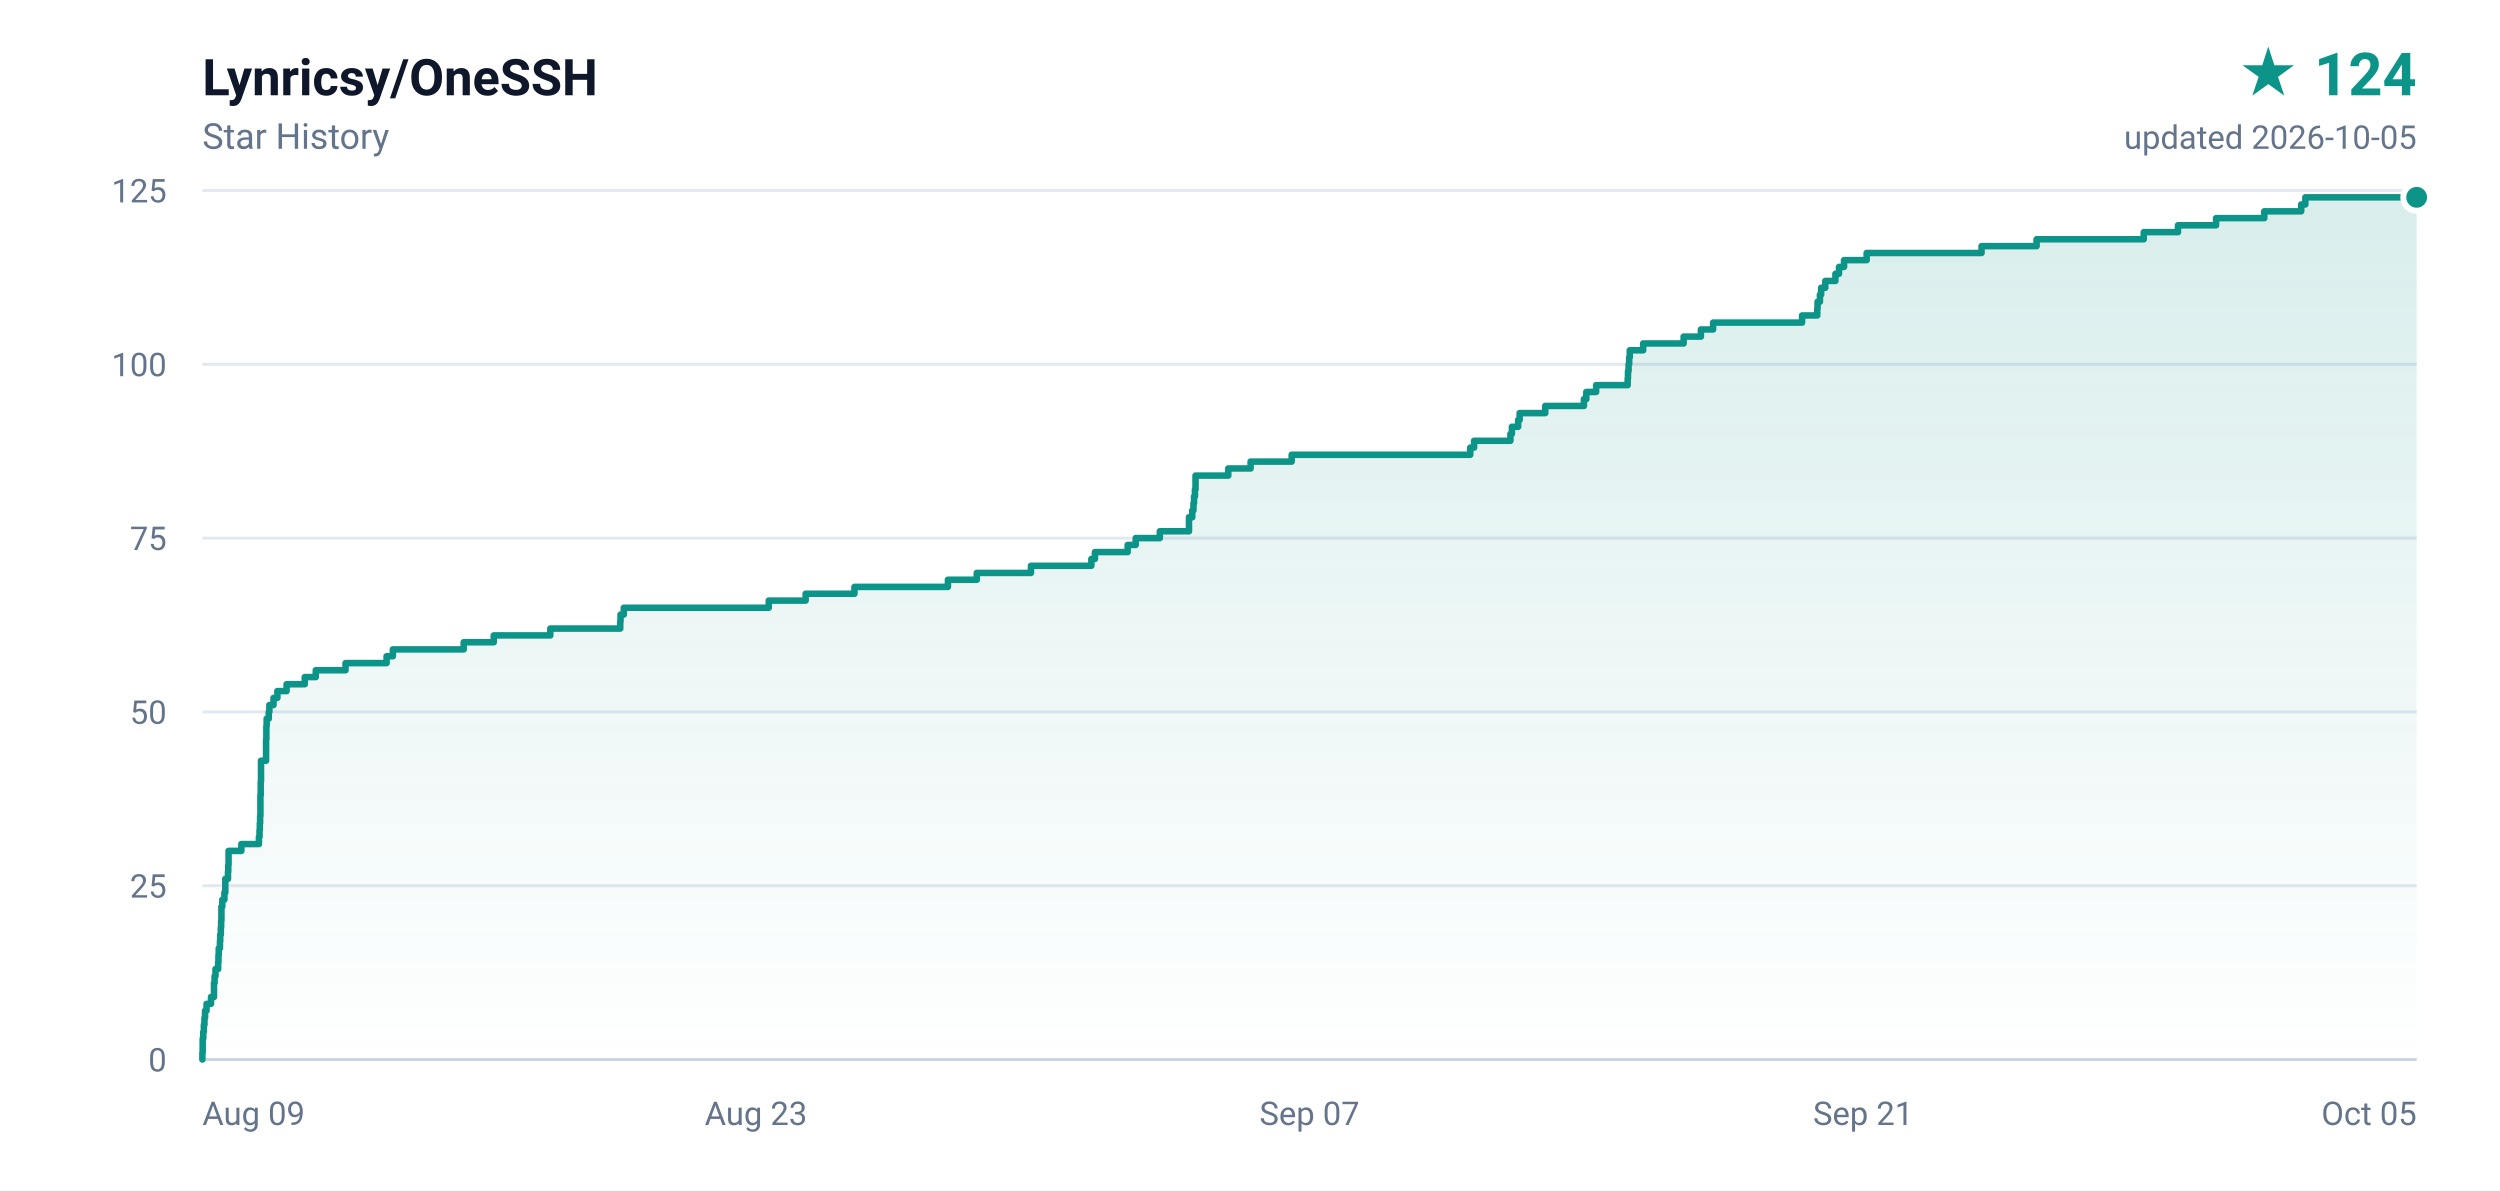
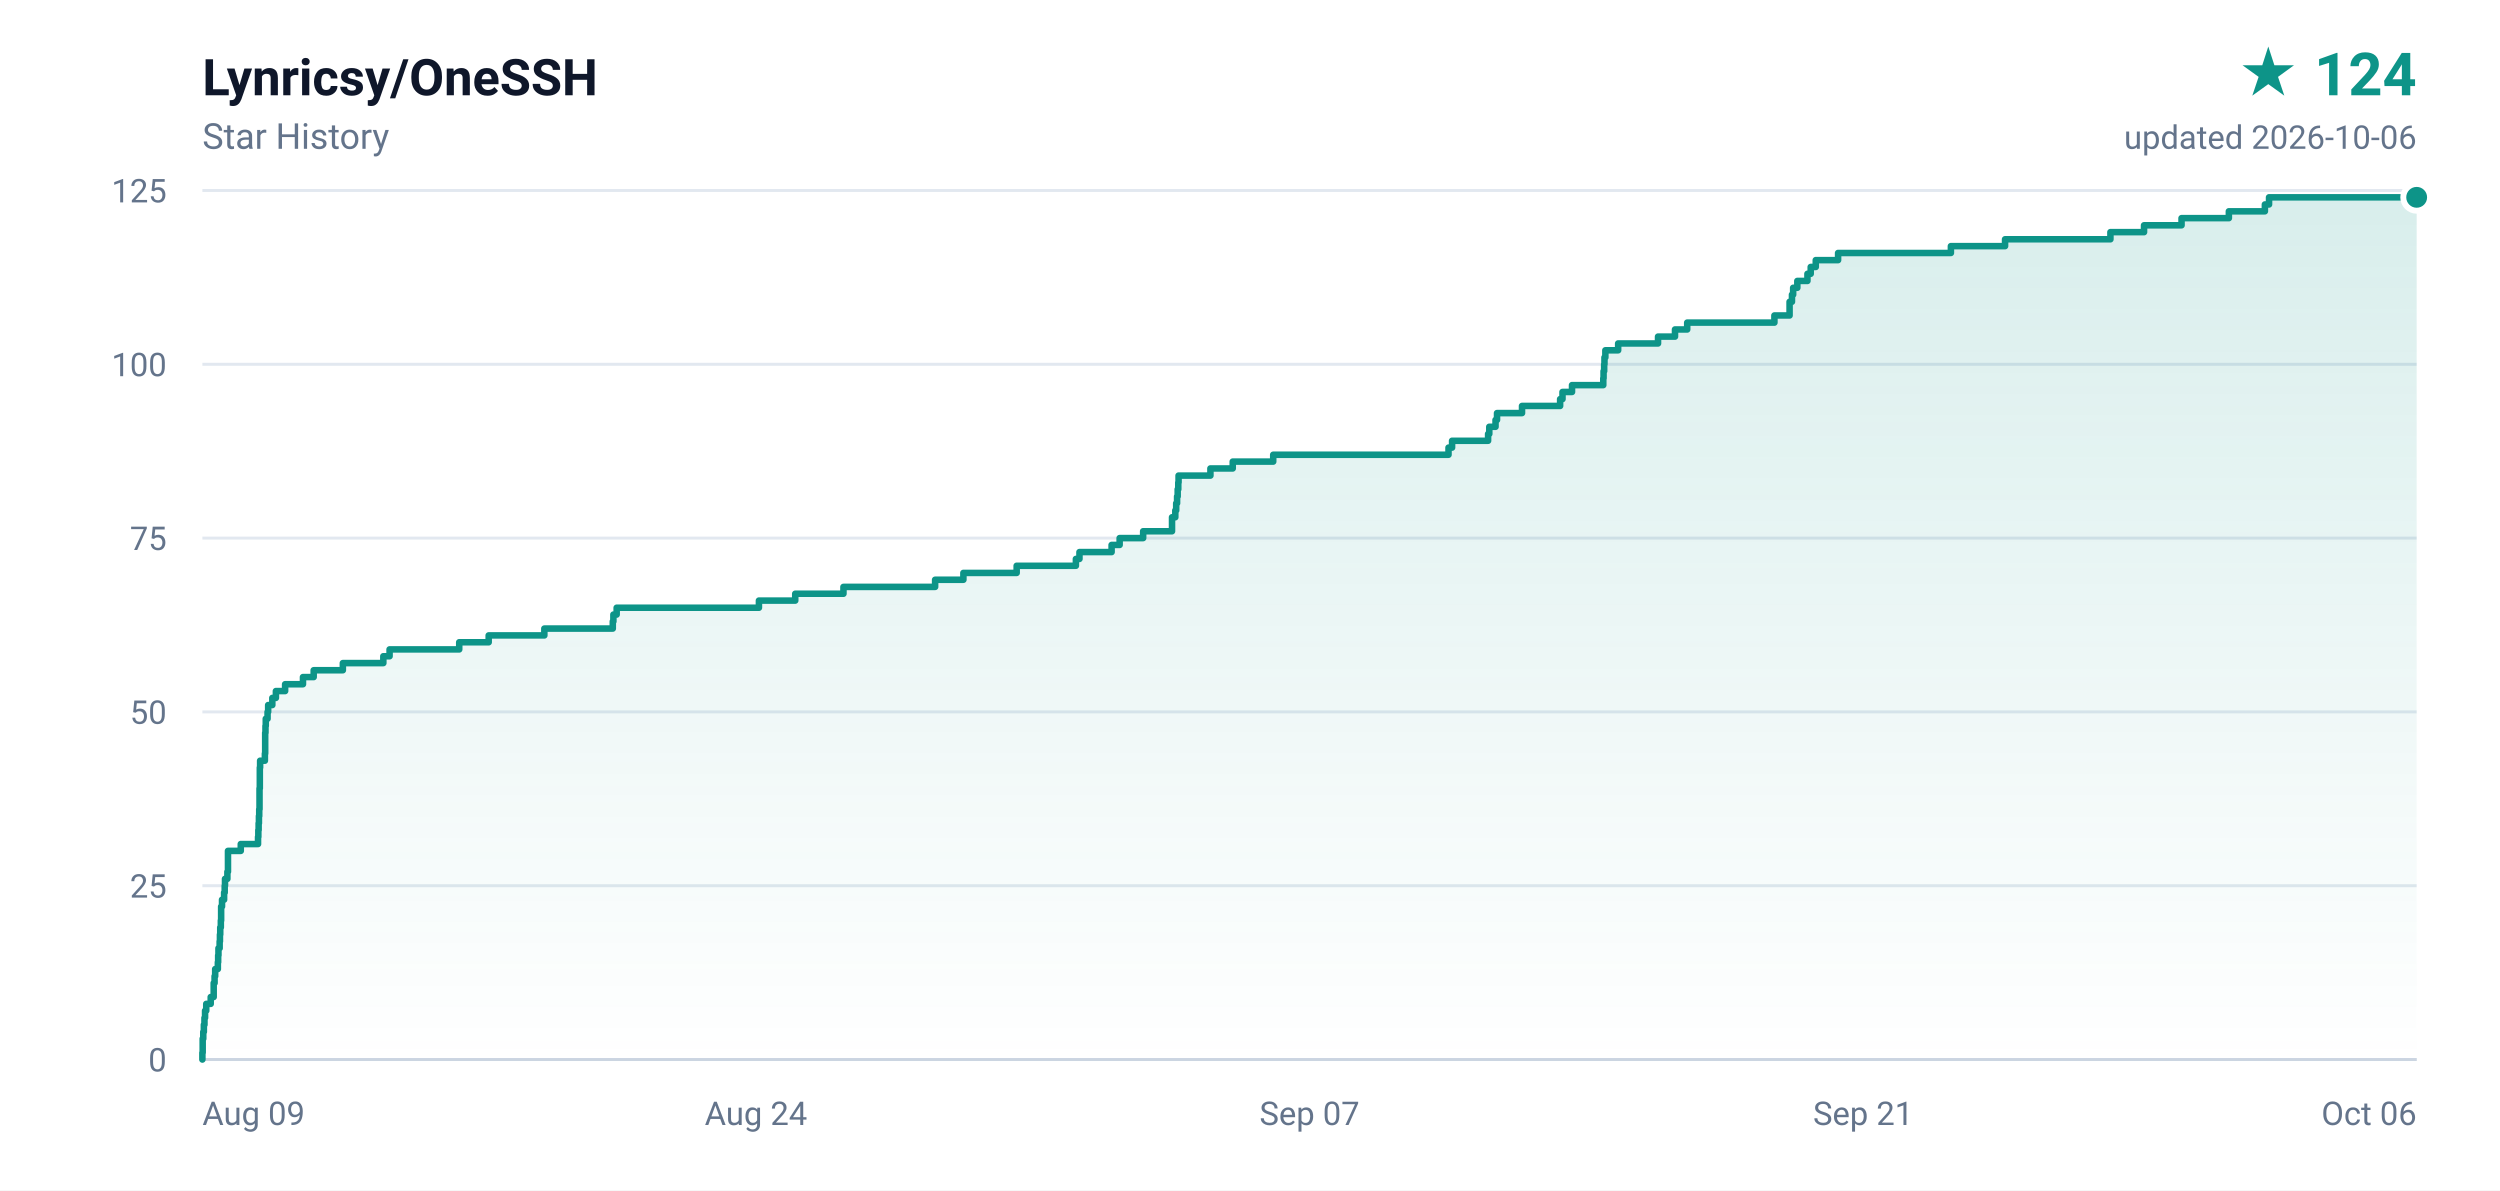
<svg xmlns="http://www.w3.org/2000/svg" width="840" height="400" viewBox="0 0 840 400" role="img" aria-label="Lynricsy/OneSSH star history, 124 stars">
  <defs>
    <linearGradient id="area" x1="0" y1="0" x2="0" y2="1">
      <stop offset="0%" stop-color="#0d9488" stop-opacity="0.16" />
      <stop offset="100%" stop-color="#0d9488" stop-opacity="0" />
    </linearGradient>
  </defs>
  <rect width="840" height="400" fill="#ffffff" />
  <g font-family="ui-sans-serif,-apple-system,BlinkMacSystemFont,'Segoe UI',Roboto,'Helvetica Neue',Arial,sans-serif">
    <text x="68" y="32" fill="#0f172a" font-size="17" font-weight="600">Lynricsy/OneSSH</text>
    <text x="68" y="50" fill="#64748b" font-size="12">Star History</text>
    <text x="812" y="32" fill="#0d9488" font-size="20" font-weight="700" text-anchor="end">★ 124</text>
-     <text x="812" y="50" fill="#64748b" font-size="11" text-anchor="end">updated 2026-10-05</text>
+     <text x="812" y="50" fill="#64748b" font-size="11" text-anchor="end">updated 2026-10-06</text>
    <line x1="68" y1="356.0" x2="812" y2="356.0" stroke="#e2e8f0" stroke-width="1" />
    <text x="56" y="360.0" fill="#64748b" font-size="11" text-anchor="end">0</text>
    <line x1="68" y1="297.6" x2="812" y2="297.6" stroke="#e2e8f0" stroke-width="1" />
    <text x="56" y="301.6" fill="#64748b" font-size="11" text-anchor="end">25</text>
    <line x1="68" y1="239.2" x2="812" y2="239.2" stroke="#e2e8f0" stroke-width="1" />
    <text x="56" y="243.2" fill="#64748b" font-size="11" text-anchor="end">50</text>
    <line x1="68" y1="180.8" x2="812" y2="180.8" stroke="#e2e8f0" stroke-width="1" />
    <text x="56" y="184.8" fill="#64748b" font-size="11" text-anchor="end">75</text>
    <line x1="68" y1="122.4" x2="812" y2="122.4" stroke="#e2e8f0" stroke-width="1" />
    <text x="56" y="126.4" fill="#64748b" font-size="11" text-anchor="end">100</text>
    <line x1="68" y1="64.0" x2="812" y2="64.0" stroke="#e2e8f0" stroke-width="1" />
    <text x="56" y="68.0" fill="#64748b" font-size="11" text-anchor="end">125</text>
    <text x="68.0" y="378.0" fill="#64748b" font-size="11" text-anchor="start">Aug 09</text>
-     <text x="254.0" y="378.0" fill="#64748b" font-size="11" text-anchor="middle">Aug 23</text>
+     <text x="254.0" y="378.0" fill="#64748b" font-size="11" text-anchor="middle">Aug 24</text>
    <text x="440.0" y="378.0" fill="#64748b" font-size="11" text-anchor="middle">Sep 07</text>
    <text x="626.0" y="378.0" fill="#64748b" font-size="11" text-anchor="middle">Sep 21</text>
-     <text x="812.0" y="378.0" fill="#64748b" font-size="11" text-anchor="end">Oct 05</text>
+     <text x="812.0" y="378.0" fill="#64748b" font-size="11" text-anchor="end">Oct 06</text>
    <line x1="68" y1="356" x2="812" y2="356" stroke="#cbd5e1" stroke-width="1" />
-     <path d="M 68.0 356.0 L 68.0 356.0 L 68.0 353.7 L 68.1 353.7 L 68.1 351.3 L 68.1 351.3 L 68.1 349.0 L 68.3 349.0 L 68.3 346.7 L 68.5 346.7 L 68.5 344.3 L 68.7 344.3 L 68.7 342.0 L 68.9 342.0 L 68.9 339.6 L 69.4 339.6 L 69.4 337.3 L 70.9 337.3 L 70.9 335.0 L 71.9 335.0 L 71.9 332.6 L 71.9 332.6 L 71.9 330.3 L 72.1 330.3 L 72.1 328.0 L 72.4 328.0 L 72.4 325.6 L 73.3 325.6 L 73.3 323.3 L 73.4 323.3 L 73.4 321.0 L 73.5 321.0 L 73.5 318.6 L 73.9 318.6 L 73.9 316.3 L 74.0 316.3 L 74.0 314.0 L 74.2 314.0 L 74.2 311.6 L 74.3 311.6 L 74.3 309.3 L 74.4 309.3 L 74.4 306.9 L 74.4 306.9 L 74.4 304.6 L 74.7 304.6 L 74.7 302.3 L 75.4 302.3 L 75.4 299.9 L 75.7 299.9 L 75.7 297.6 L 75.7 297.6 L 75.7 295.3 L 76.6 295.3 L 76.6 292.9 L 76.7 292.9 L 76.7 290.6 L 76.8 290.6 L 76.8 288.3 L 76.8 288.3 L 76.8 285.9 L 81.1 285.9 L 81.1 283.6 L 87.0 283.6 L 87.0 281.2 L 87.2 281.2 L 87.2 278.9 L 87.3 278.9 L 87.3 276.6 L 87.4 276.6 L 87.4 274.2 L 87.5 274.2 L 87.5 271.9 L 87.5 271.9 L 87.5 269.6 L 87.5 269.6 L 87.5 267.2 L 87.6 267.2 L 87.6 264.9 L 87.6 264.9 L 87.6 262.6 L 87.7 262.6 L 87.7 260.2 L 87.7 260.2 L 87.7 257.9 L 87.7 257.9 L 87.7 255.6 L 89.4 255.6 L 89.4 253.2 L 89.4 253.2 L 89.4 250.9 L 89.4 250.9 L 89.4 248.5 L 89.5 248.5 L 89.5 246.2 L 89.5 246.2 L 89.5 243.9 L 89.6 243.9 L 89.6 241.5 L 90.3 241.5 L 90.3 239.2 L 90.5 239.2 L 90.5 236.9 L 91.9 236.9 L 91.9 234.5 L 93.2 234.5 L 93.2 232.2 L 96.3 232.2 L 96.3 229.9 L 102.4 229.9 L 102.4 227.5 L 106.1 227.5 L 106.1 225.2 L 116.1 225.2 L 116.1 222.8 L 129.9 222.8 L 129.9 220.5 L 132.0 220.5 L 132.0 218.2 L 155.8 218.2 L 155.8 215.8 L 165.9 215.8 L 165.9 213.5 L 184.9 213.5 L 184.9 211.2 L 208.4 211.2 L 208.4 208.8 L 208.5 208.8 L 208.5 206.5 L 209.6 206.5 L 209.6 204.2 L 258.3 204.2 L 258.3 201.8 L 270.7 201.8 L 270.7 199.5 L 287.1 199.5 L 287.1 197.2 L 318.5 197.2 L 318.5 194.8 L 328.2 194.8 L 328.2 192.5 L 346.4 192.5 L 346.4 190.1 L 366.7 190.1 L 366.7 187.8 L 367.9 187.8 L 367.9 185.5 L 378.9 185.5 L 378.9 183.1 L 381.6 183.1 L 381.6 180.8 L 389.7 180.8 L 389.7 178.5 L 399.5 178.5 L 399.5 176.1 L 399.5 176.1 L 399.5 173.8 L 400.6 173.8 L 400.6 171.5 L 401.0 171.5 L 401.0 169.1 L 401.2 169.1 L 401.2 166.8 L 401.5 166.8 L 401.5 164.4 L 401.7 164.4 L 401.7 162.1 L 401.7 162.1 L 401.7 159.8 L 412.7 159.8 L 412.7 157.4 L 420.2 157.4 L 420.2 155.1 L 434.0 155.1 L 434.0 152.8 L 494.0 152.8 L 494.0 150.4 L 495.3 150.4 L 495.3 148.1 L 507.5 148.1 L 507.5 145.8 L 508.0 145.8 L 508.0 143.4 L 510.1 143.4 L 510.1 141.1 L 510.6 141.1 L 510.6 138.8 L 519.2 138.8 L 519.2 136.4 L 532.2 136.4 L 532.2 134.1 L 533.0 134.1 L 533.0 131.7 L 536.3 131.7 L 536.3 129.4 L 546.9 129.4 L 546.9 127.1 L 547.0 127.1 L 547.0 124.7 L 547.2 124.7 L 547.2 122.4 L 547.4 122.4 L 547.4 120.1 L 547.6 120.1 L 547.6 117.7 L 552.1 117.7 L 552.1 115.4 L 565.7 115.4 L 565.7 113.1 L 571.5 113.1 L 571.5 110.7 L 575.6 110.7 L 575.6 108.4 L 605.5 108.4 L 605.5 106.0 L 610.6 106.0 L 610.6 103.7 L 610.7 103.7 L 610.7 101.4 L 611.5 101.4 L 611.5 99.0 L 611.9 99.0 L 611.9 96.7 L 613.3 96.7 L 613.3 94.4 L 616.7 94.4 L 616.7 92.0 L 617.9 92.0 L 617.9 89.7 L 619.6 89.7 L 619.6 87.4 L 627.2 87.4 L 627.2 85.0 L 665.8 85.0 L 665.8 82.7 L 684.3 82.7 L 684.3 80.4 L 720.3 80.4 L 720.3 78.0 L 731.8 78.0 L 731.8 75.7 L 744.6 75.7 L 744.6 73.3 L 760.8 73.3 L 760.8 71.0 L 773.2 71.0 L 773.2 68.7 L 774.6 68.7 L 774.6 66.3 L 812.0 66.3 L 812.0 356.0 L 68.0 356.0 Z" fill="url(#area)" />
-     <path d="M 68.0 356.0 L 68.0 356.0 L 68.0 353.7 L 68.1 353.7 L 68.1 351.3 L 68.1 351.3 L 68.1 349.0 L 68.3 349.0 L 68.3 346.7 L 68.5 346.7 L 68.5 344.3 L 68.7 344.3 L 68.7 342.0 L 68.9 342.0 L 68.9 339.6 L 69.4 339.6 L 69.4 337.3 L 70.9 337.3 L 70.9 335.0 L 71.9 335.0 L 71.9 332.6 L 71.9 332.6 L 71.9 330.3 L 72.1 330.3 L 72.1 328.0 L 72.4 328.0 L 72.4 325.6 L 73.3 325.6 L 73.3 323.3 L 73.4 323.3 L 73.4 321.0 L 73.5 321.0 L 73.5 318.6 L 73.9 318.6 L 73.9 316.3 L 74.0 316.3 L 74.0 314.0 L 74.2 314.0 L 74.2 311.6 L 74.3 311.6 L 74.3 309.3 L 74.4 309.3 L 74.4 306.9 L 74.4 306.9 L 74.4 304.6 L 74.7 304.6 L 74.7 302.3 L 75.4 302.3 L 75.4 299.9 L 75.7 299.9 L 75.7 297.6 L 75.7 297.6 L 75.7 295.3 L 76.6 295.3 L 76.6 292.9 L 76.7 292.9 L 76.7 290.6 L 76.8 290.6 L 76.8 288.3 L 76.8 288.3 L 76.8 285.9 L 81.1 285.9 L 81.1 283.6 L 87.0 283.6 L 87.0 281.2 L 87.2 281.2 L 87.2 278.9 L 87.3 278.9 L 87.3 276.6 L 87.4 276.6 L 87.4 274.2 L 87.5 274.2 L 87.5 271.9 L 87.5 271.9 L 87.5 269.6 L 87.5 269.6 L 87.5 267.2 L 87.6 267.2 L 87.6 264.9 L 87.6 264.9 L 87.6 262.6 L 87.7 262.6 L 87.7 260.2 L 87.7 260.2 L 87.7 257.9 L 87.7 257.9 L 87.7 255.6 L 89.4 255.6 L 89.4 253.2 L 89.4 253.2 L 89.4 250.9 L 89.4 250.9 L 89.4 248.5 L 89.5 248.5 L 89.5 246.2 L 89.5 246.2 L 89.5 243.9 L 89.6 243.9 L 89.6 241.5 L 90.3 241.5 L 90.3 239.2 L 90.5 239.2 L 90.5 236.9 L 91.9 236.9 L 91.9 234.5 L 93.2 234.5 L 93.2 232.2 L 96.3 232.2 L 96.3 229.9 L 102.4 229.9 L 102.4 227.5 L 106.1 227.5 L 106.1 225.2 L 116.1 225.2 L 116.1 222.8 L 129.9 222.8 L 129.9 220.5 L 132.0 220.5 L 132.0 218.2 L 155.8 218.2 L 155.8 215.8 L 165.9 215.8 L 165.9 213.5 L 184.9 213.5 L 184.9 211.2 L 208.4 211.2 L 208.4 208.8 L 208.5 208.8 L 208.5 206.5 L 209.6 206.5 L 209.6 204.2 L 258.3 204.2 L 258.3 201.8 L 270.7 201.8 L 270.7 199.5 L 287.1 199.5 L 287.1 197.2 L 318.5 197.2 L 318.5 194.8 L 328.2 194.8 L 328.2 192.5 L 346.4 192.5 L 346.4 190.1 L 366.7 190.1 L 366.7 187.8 L 367.9 187.8 L 367.9 185.5 L 378.9 185.5 L 378.9 183.1 L 381.6 183.1 L 381.6 180.8 L 389.7 180.8 L 389.7 178.5 L 399.5 178.5 L 399.5 176.1 L 399.5 176.1 L 399.5 173.8 L 400.6 173.8 L 400.6 171.5 L 401.0 171.5 L 401.0 169.1 L 401.2 169.1 L 401.2 166.8 L 401.5 166.8 L 401.5 164.4 L 401.7 164.4 L 401.7 162.1 L 401.7 162.1 L 401.7 159.8 L 412.7 159.8 L 412.7 157.4 L 420.2 157.4 L 420.2 155.1 L 434.0 155.1 L 434.0 152.8 L 494.0 152.8 L 494.0 150.4 L 495.3 150.4 L 495.3 148.1 L 507.5 148.1 L 507.5 145.8 L 508.0 145.8 L 508.0 143.4 L 510.1 143.4 L 510.1 141.1 L 510.6 141.1 L 510.6 138.8 L 519.2 138.8 L 519.2 136.4 L 532.2 136.4 L 532.2 134.1 L 533.0 134.1 L 533.0 131.7 L 536.3 131.7 L 536.3 129.4 L 546.9 129.4 L 546.9 127.1 L 547.0 127.1 L 547.0 124.7 L 547.2 124.7 L 547.2 122.4 L 547.4 122.4 L 547.4 120.1 L 547.6 120.1 L 547.6 117.7 L 552.1 117.7 L 552.1 115.4 L 565.7 115.4 L 565.7 113.1 L 571.5 113.1 L 571.5 110.7 L 575.6 110.7 L 575.6 108.4 L 605.5 108.4 L 605.5 106.0 L 610.6 106.0 L 610.6 103.7 L 610.7 103.7 L 610.7 101.4 L 611.5 101.4 L 611.5 99.0 L 611.9 99.0 L 611.9 96.7 L 613.3 96.7 L 613.3 94.4 L 616.7 94.4 L 616.7 92.0 L 617.9 92.0 L 617.9 89.7 L 619.6 89.7 L 619.6 87.4 L 627.2 87.4 L 627.2 85.0 L 665.8 85.0 L 665.8 82.7 L 684.3 82.7 L 684.3 80.4 L 720.3 80.4 L 720.3 78.0 L 731.8 78.0 L 731.8 75.7 L 744.6 75.7 L 744.6 73.3 L 760.8 73.3 L 760.8 71.0 L 773.2 71.0 L 773.2 68.7 L 774.6 68.7 L 774.6 66.3 L 812.0 66.3" fill="none" stroke="#0d9488" stroke-width="2.2" stroke-linejoin="round" stroke-linecap="round" />
+     <path d="M 68.0 356.0 L 68.0 356.0 L 68.0 353.7 L 68.1 353.7 L 68.1 351.3 L 68.1 351.3 L 68.1 349.0 L 68.3 349.0 L 68.3 346.7 L 68.5 346.7 L 68.5 344.3 L 68.7 344.3 L 68.7 342.0 L 68.9 342.0 L 68.9 339.6 L 69.3 339.6 L 69.3 337.3 L 70.8 337.3 L 70.8 335.0 L 71.8 335.0 L 71.8 332.6 L 71.8 332.6 L 71.8 330.3 L 72.1 330.3 L 72.1 328.0 L 72.3 328.0 L 72.3 325.6 L 73.2 325.6 L 73.2 323.3 L 73.3 323.3 L 73.3 321.0 L 73.4 321.0 L 73.4 318.6 L 73.8 318.6 L 73.8 316.3 L 73.9 316.3 L 73.9 314.0 L 74.0 314.0 L 74.0 311.6 L 74.2 311.6 L 74.2 309.3 L 74.3 309.3 L 74.3 306.9 L 74.3 306.9 L 74.3 304.6 L 74.6 304.6 L 74.6 302.3 L 75.3 302.3 L 75.3 299.9 L 75.5 299.9 L 75.5 297.6 L 75.6 297.6 L 75.6 295.3 L 76.4 295.3 L 76.4 292.9 L 76.6 292.9 L 76.6 290.6 L 76.6 290.6 L 76.6 288.3 L 76.6 288.3 L 76.6 285.9 L 80.9 285.9 L 80.9 283.6 L 86.7 283.6 L 86.7 281.2 L 86.8 281.2 L 86.8 278.9 L 86.9 278.9 L 86.9 276.6 L 87.0 276.6 L 87.0 274.2 L 87.1 274.2 L 87.1 271.9 L 87.2 271.9 L 87.2 269.6 L 87.2 269.6 L 87.2 267.2 L 87.2 267.2 L 87.2 264.9 L 87.3 264.9 L 87.3 262.6 L 87.3 262.6 L 87.3 260.2 L 87.3 260.2 L 87.3 257.9 L 87.4 257.9 L 87.4 255.6 L 89.0 255.6 L 89.0 253.2 L 89.1 253.2 L 89.1 250.9 L 89.1 250.9 L 89.1 248.5 L 89.1 248.5 L 89.1 246.2 L 89.2 246.2 L 89.2 243.9 L 89.3 243.9 L 89.3 241.5 L 89.9 241.5 L 89.9 239.2 L 90.1 239.2 L 90.1 236.9 L 91.5 236.9 L 91.5 234.5 L 92.7 234.5 L 92.7 232.2 L 95.8 232.2 L 95.8 229.9 L 101.8 229.9 L 101.8 227.5 L 105.4 227.5 L 105.4 225.2 L 115.2 225.2 L 115.2 222.8 L 128.8 222.8 L 128.8 220.5 L 130.9 220.5 L 130.9 218.2 L 154.3 218.2 L 154.3 215.8 L 164.2 215.8 L 164.2 213.5 L 182.9 213.5 L 182.9 211.2 L 205.9 211.2 L 205.9 208.8 L 206.1 208.8 L 206.1 206.5 L 207.2 206.5 L 207.2 204.2 L 255.0 204.2 L 255.0 201.8 L 267.2 201.8 L 267.2 199.5 L 283.4 199.5 L 283.4 197.2 L 314.2 197.2 L 314.2 194.8 L 323.7 194.8 L 323.7 192.5 L 341.6 192.5 L 341.6 190.1 L 361.5 190.1 L 361.5 187.8 L 362.7 187.8 L 362.7 185.5 L 373.5 185.5 L 373.5 183.1 L 376.2 183.1 L 376.2 180.8 L 384.1 180.8 L 384.1 178.5 L 393.8 178.5 L 393.8 176.1 L 393.8 176.1 L 393.8 173.8 L 394.9 173.8 L 394.9 171.5 L 395.2 171.5 L 395.2 169.1 L 395.5 169.1 L 395.5 166.8 L 395.7 166.8 L 395.7 164.4 L 395.9 164.4 L 395.9 162.1 L 396.0 162.1 L 396.0 159.8 L 406.7 159.8 L 406.7 157.4 L 414.2 157.4 L 414.2 155.1 L 427.8 155.1 L 427.8 152.8 L 486.7 152.8 L 486.7 150.4 L 487.9 150.4 L 487.9 148.1 L 500.0 148.1 L 500.0 145.8 L 500.4 145.8 L 500.4 143.4 L 502.5 143.4 L 502.5 141.1 L 503.0 141.1 L 503.0 138.8 L 511.4 138.8 L 511.4 136.4 L 524.2 136.4 L 524.2 134.1 L 525.0 134.1 L 525.0 131.7 L 528.2 131.7 L 528.2 129.4 L 538.7 129.4 L 538.7 127.1 L 538.8 127.1 L 538.8 124.7 L 539.0 124.7 L 539.0 122.4 L 539.1 122.4 L 539.1 120.1 L 539.4 120.1 L 539.4 117.7 L 543.7 117.7 L 543.7 115.4 L 557.1 115.4 L 557.1 113.1 L 562.8 113.1 L 562.8 110.7 L 566.9 110.7 L 566.9 108.4 L 596.2 108.4 L 596.2 106.0 L 601.3 106.0 L 601.3 103.7 L 601.3 103.7 L 601.3 101.4 L 602.1 101.4 L 602.1 99.0 L 602.5 99.0 L 602.5 96.7 L 603.9 96.7 L 603.9 94.4 L 607.3 94.4 L 607.3 92.0 L 608.4 92.0 L 608.4 89.7 L 610.1 89.7 L 610.1 87.4 L 617.6 87.4 L 617.6 85.0 L 655.5 85.0 L 655.5 82.7 L 673.7 82.7 L 673.7 80.4 L 709.1 80.4 L 709.1 78.0 L 720.4 78.0 L 720.4 75.7 L 733.0 75.7 L 733.0 73.3 L 748.9 73.3 L 748.9 71.0 L 761.0 71.0 L 761.0 68.7 L 762.4 68.7 L 762.4 66.3 L 812.0 66.3 L 812.0 356.0 L 68.0 356.0 Z" fill="url(#area)" />
+     <path d="M 68.0 356.0 L 68.0 356.0 L 68.0 353.7 L 68.1 353.7 L 68.1 351.3 L 68.1 351.3 L 68.1 349.0 L 68.3 349.0 L 68.3 346.7 L 68.5 346.7 L 68.5 344.3 L 68.7 344.3 L 68.7 342.0 L 68.9 342.0 L 68.9 339.6 L 69.3 339.6 L 69.3 337.3 L 70.8 337.3 L 70.8 335.0 L 71.8 335.0 L 71.8 332.6 L 71.8 332.6 L 71.8 330.3 L 72.1 330.3 L 72.1 328.0 L 72.3 328.0 L 72.3 325.6 L 73.2 325.6 L 73.2 323.3 L 73.3 323.3 L 73.3 321.0 L 73.4 321.0 L 73.4 318.6 L 73.8 318.6 L 73.8 316.3 L 73.9 316.3 L 73.9 314.0 L 74.0 314.0 L 74.0 311.6 L 74.2 311.6 L 74.2 309.3 L 74.3 309.3 L 74.3 306.9 L 74.3 306.9 L 74.3 304.6 L 74.6 304.6 L 74.6 302.3 L 75.3 302.3 L 75.3 299.9 L 75.5 299.9 L 75.5 297.6 L 75.6 297.6 L 75.6 295.3 L 76.4 295.3 L 76.4 292.9 L 76.6 292.9 L 76.6 290.6 L 76.6 290.6 L 76.6 288.3 L 76.6 288.3 L 76.6 285.9 L 80.9 285.9 L 80.9 283.6 L 86.7 283.6 L 86.7 281.2 L 86.8 281.2 L 86.8 278.9 L 86.9 278.9 L 86.9 276.6 L 87.0 276.6 L 87.0 274.2 L 87.1 274.2 L 87.1 271.9 L 87.2 271.9 L 87.2 269.6 L 87.2 269.6 L 87.2 267.2 L 87.2 267.2 L 87.2 264.9 L 87.3 264.9 L 87.3 262.6 L 87.3 262.6 L 87.3 260.2 L 87.3 260.2 L 87.3 257.9 L 87.4 257.9 L 87.4 255.6 L 89.0 255.6 L 89.0 253.2 L 89.1 253.2 L 89.1 250.9 L 89.1 250.9 L 89.1 248.5 L 89.1 248.5 L 89.1 246.2 L 89.2 246.2 L 89.2 243.9 L 89.3 243.9 L 89.3 241.5 L 89.9 241.5 L 89.9 239.2 L 90.1 239.2 L 90.1 236.9 L 91.5 236.9 L 91.5 234.5 L 92.7 234.5 L 92.7 232.2 L 95.8 232.2 L 95.8 229.9 L 101.8 229.9 L 101.8 227.5 L 105.4 227.5 L 105.4 225.2 L 115.2 225.2 L 115.2 222.8 L 128.8 222.8 L 128.8 220.5 L 130.9 220.5 L 130.9 218.2 L 154.3 218.2 L 154.3 215.8 L 164.2 215.8 L 164.2 213.5 L 182.9 213.5 L 182.9 211.2 L 205.9 211.2 L 205.9 208.8 L 206.1 208.8 L 206.1 206.5 L 207.2 206.5 L 207.2 204.2 L 255.0 204.2 L 255.0 201.8 L 267.2 201.8 L 267.2 199.5 L 283.4 199.5 L 283.4 197.2 L 314.2 197.2 L 314.2 194.8 L 323.7 194.8 L 323.7 192.5 L 341.6 192.5 L 341.6 190.1 L 361.5 190.1 L 361.5 187.8 L 362.7 187.8 L 362.7 185.5 L 373.5 185.5 L 373.5 183.1 L 376.2 183.1 L 376.2 180.8 L 384.1 180.8 L 384.1 178.5 L 393.8 178.5 L 393.8 176.1 L 393.8 176.1 L 393.8 173.8 L 394.9 173.8 L 394.9 171.5 L 395.2 171.5 L 395.2 169.1 L 395.5 169.1 L 395.5 166.8 L 395.7 166.8 L 395.7 164.4 L 395.9 164.4 L 395.9 162.1 L 396.0 162.1 L 396.0 159.8 L 406.7 159.8 L 406.7 157.4 L 414.2 157.4 L 414.2 155.1 L 427.8 155.1 L 427.8 152.8 L 486.7 152.8 L 486.7 150.4 L 487.9 150.4 L 487.9 148.1 L 500.0 148.1 L 500.0 145.8 L 500.4 145.8 L 500.4 143.4 L 502.5 143.4 L 502.5 141.1 L 503.0 141.1 L 503.0 138.8 L 511.4 138.8 L 511.4 136.4 L 524.2 136.4 L 524.2 134.1 L 525.0 134.1 L 525.0 131.7 L 528.2 131.7 L 528.2 129.4 L 538.7 129.4 L 538.7 127.1 L 538.8 127.1 L 538.8 124.7 L 539.0 124.7 L 539.0 122.4 L 539.1 122.4 L 539.1 120.1 L 539.4 120.1 L 539.4 117.7 L 543.7 117.7 L 543.7 115.4 L 557.1 115.4 L 557.1 113.1 L 562.8 113.1 L 562.8 110.7 L 566.9 110.7 L 566.9 108.4 L 596.2 108.4 L 596.2 106.0 L 601.3 106.0 L 601.3 103.7 L 601.3 103.7 L 601.3 101.4 L 602.1 101.4 L 602.1 99.0 L 602.5 99.0 L 602.5 96.7 L 603.9 96.7 L 603.9 94.4 L 607.3 94.4 L 607.3 92.0 L 608.4 92.0 L 608.4 89.7 L 610.1 89.7 L 610.1 87.4 L 617.6 87.4 L 617.6 85.0 L 655.5 85.0 L 655.5 82.7 L 673.7 82.7 L 673.7 80.4 L 709.1 80.4 L 709.1 78.0 L 720.4 78.0 L 720.4 75.7 L 733.0 75.7 L 733.0 73.3 L 748.9 73.3 L 748.9 71.0 L 761.0 71.0 L 761.0 68.7 L 762.4 68.7 L 762.4 66.3 L 812.0 66.3" fill="none" stroke="#0d9488" stroke-width="2.2" stroke-linejoin="round" stroke-linecap="round" />
    <circle cx="812.0" cy="66.3" r="4.5" fill="#0d9488" stroke="#ffffff" stroke-width="2" />
  </g>
</svg>
